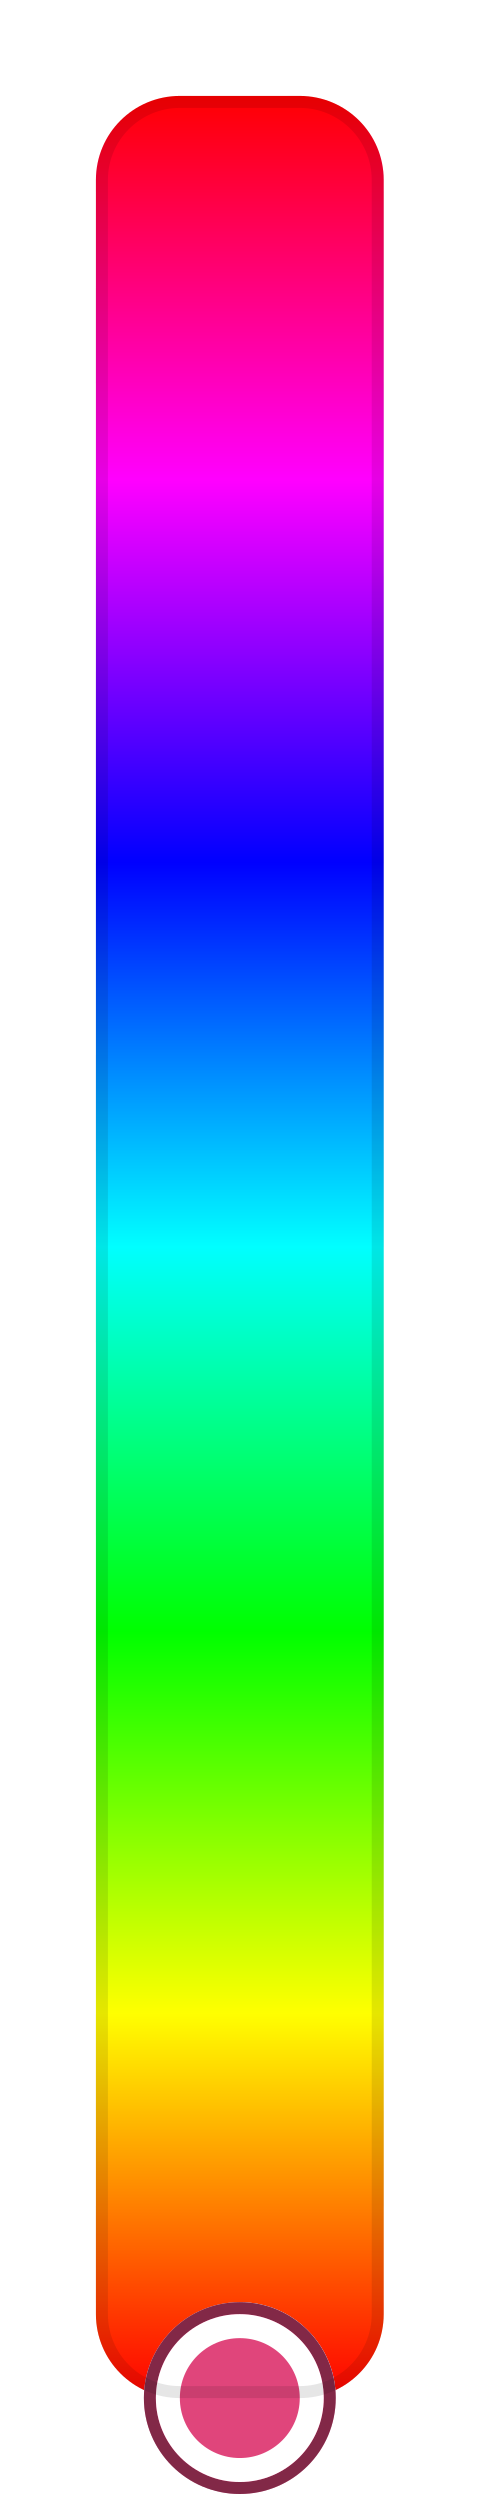
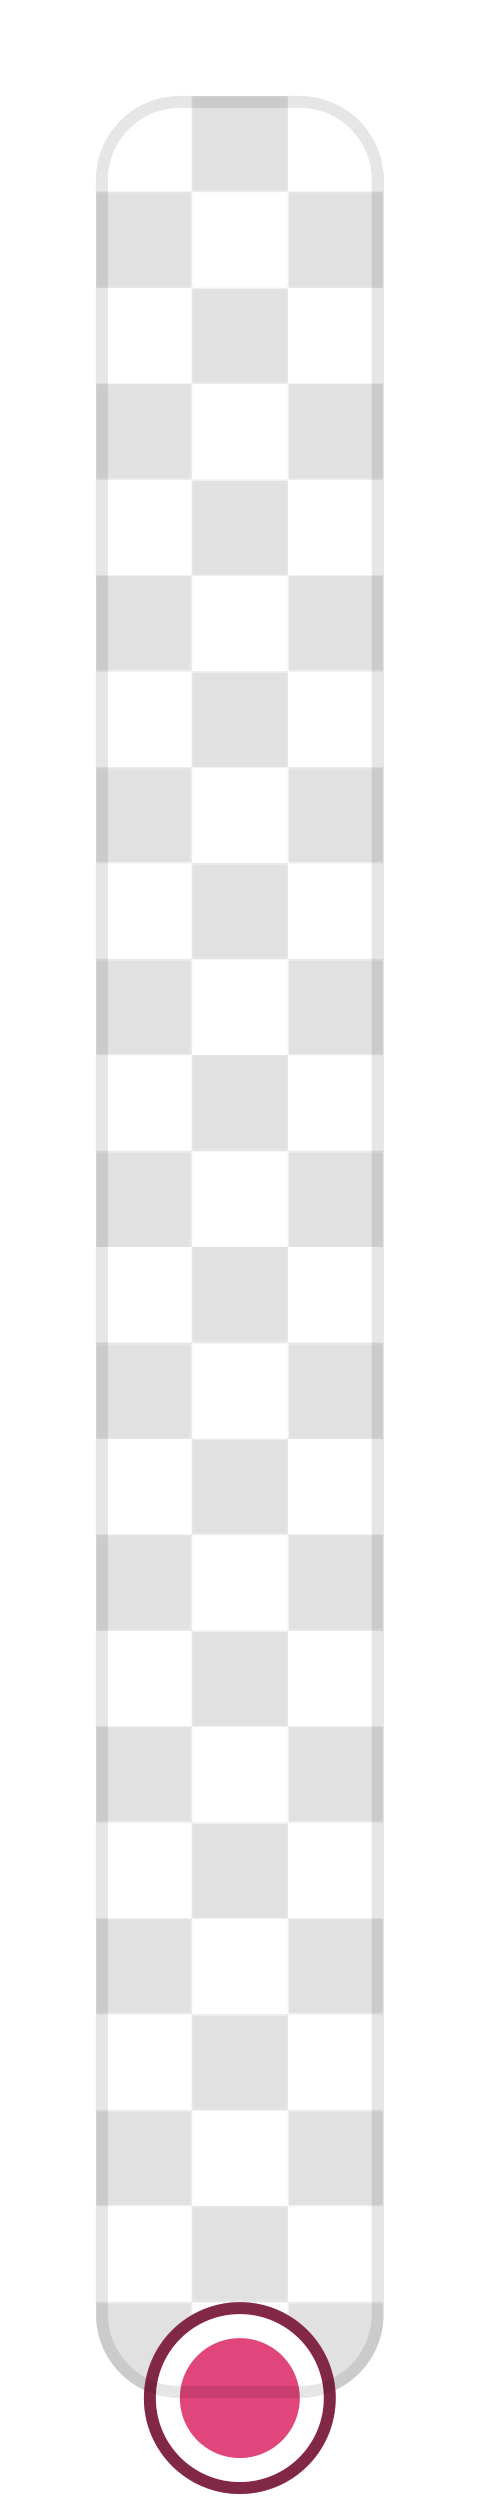
<svg xmlns="http://www.w3.org/2000/svg" width="40" height="208.5" viewBox="0 0 40 208.5">
  <rect data-part="container" data-tokens="stroke=color-gray-1000-light;strokeWidth=color-slider-border-width;strokeOpacity=color-slider-border-opacity;width=color-control-track-width;height=bar-width-large;height=color-slider-minimum-length;cornerRadius=corner-radius-medium-size-small" x="8" y="8" width="24" height="192" rx="7" fill="none" />
  <defs>
    <pattern id="pattern-rgb_28_225_2c__20_225_2c__20_225_29__7c_8_7c_8_7c_8" x="8" y="8" width="16" height="16" patternUnits="userSpaceOnUse">
      <rect x="8" width="8" height="8" fill="rgb(225, 225, 225)" />
      <rect y="8" width="8" height="8" fill="rgb(225, 225, 225)" />
    </pattern>
  </defs>
  <rect data-part="opacity-checkerboard" data-tokens="fill=opacity-checkerboard-square-light;patternFill=opacity-checkerboard-square-dark;patternSize=opacity-checkerboard-square-size-medium" x="8" y="8" width="24" height="192" rx="7" fill="rgb(255, 255, 255)" />
  <rect x="8" y="8" width="24" height="192" rx="7" fill="url(#pattern-rgb_28_225_2c__20_225_2c__20_225_29__7c_8_7c_8_7c_8)" />
-   <defs>
-     <linearGradient id="gradient-a9e7c501e1403091" gradientUnits="userSpaceOnUse" x1="8" y1="200" x2="8" y2="8">
-       <stop offset="0" stop-color="#ff0000" />
-       <stop offset="0.167" stop-color="#ffff00" />
-       <stop offset="0.333" stop-color="#00ff00" />
-       <stop offset="0.5" stop-color="#00ffff" />
-       <stop offset="0.667" stop-color="#0000ff" />
-       <stop offset="0.833" stop-color="#ff00ff" />
-       <stop offset="1" stop-color="#ff0000" />
-     </linearGradient>
-   </defs>
-   <rect data-part="fill" data-tokens="width=color-control-track-width;height=bar-width-large;cornerRadius=corner-radius-medium-size-small" x="8" y="8" width="24" height="192" rx="7" fill="url(#gradient-a9e7c501e1403091)" />
+   <rect data-part="fill" data-tokens="width=color-control-track-width;height=bar-width-large;cornerRadius=corner-radius-medium-size-small" x="8" y="8" width="24" height="192" rx="7" fill="none" />
  <rect data-part="color-handle" data-tokens="stroke=color-black;strokeWidth=color-handle-outer-border-width;strokeOpacity=color-handle-inner-border-opacity;innerStroke=color-white;innerStrokeWidth=border-width-200;width=color-handle-size;height=color-handle-size" x="12" y="192" width="16" height="16" rx="8" fill="none" />
  <defs>
    <pattern id="pattern-rgb_28_225_2c__20_225_2c__20_225_29__7c_8_7c_12_7c_192" x="12" y="192" width="16" height="16" patternUnits="userSpaceOnUse">
      <rect x="8" width="8" height="8" fill="rgb(225, 225, 225)" />
      <rect y="8" width="8" height="8" fill="rgb(225, 225, 225)" />
    </pattern>
  </defs>
  <rect data-part="color-handle.opacity-checkerboard" data-tokens="fill=opacity-checkerboard-square-light;patternFill=opacity-checkerboard-square-dark;patternSize=opacity-checkerboard-square-size-medium" x="12" y="192" width="16" height="16" rx="8" fill="rgb(255, 255, 255)" />
  <rect x="12" y="192" width="16" height="16" rx="8" fill="url(#pattern-rgb_28_225_2c__20_225_2c__20_225_29__7c_8_7c_12_7c_192)" />
  <rect data-part="color-handle.fill" data-tokens="height=color-handle-size" x="12" y="192" width="16" height="16" rx="8" fill="#e0457b" />
  <rect data-part="color-handle.container.border" data-tokens="" x="12.5" y="192.5" width="15" height="15" rx="7.5" fill="none" stroke="rgb(0, 0, 0)" stroke-width="1" stroke-opacity="0.42" />
  <rect data-part="color-handle.container.inner-border" data-tokens="" x="14" y="194" width="12" height="12" rx="6" fill="none" stroke="rgb(255, 255, 255)" stroke-width="2" />
  <rect data-part="container.border" data-tokens="" x="8.5" y="8.5" width="23" height="191" rx="6.5" fill="none" stroke="rgb(0, 0, 0)" stroke-width="1" stroke-opacity="0.1" />
</svg>
